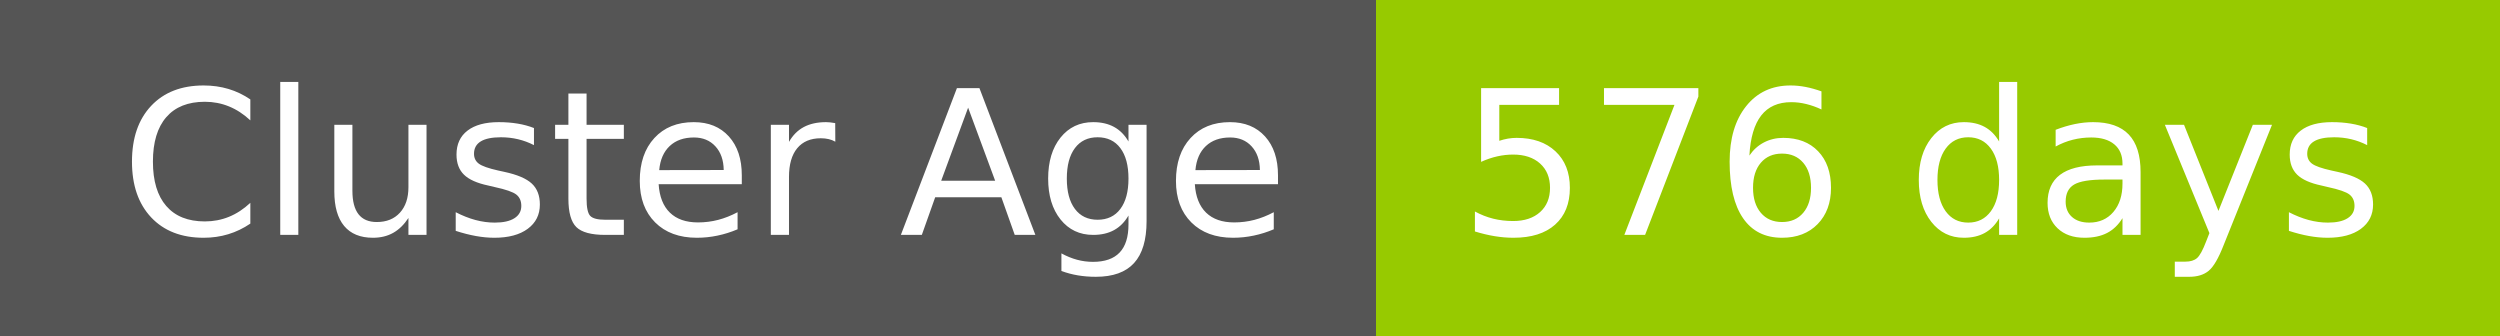
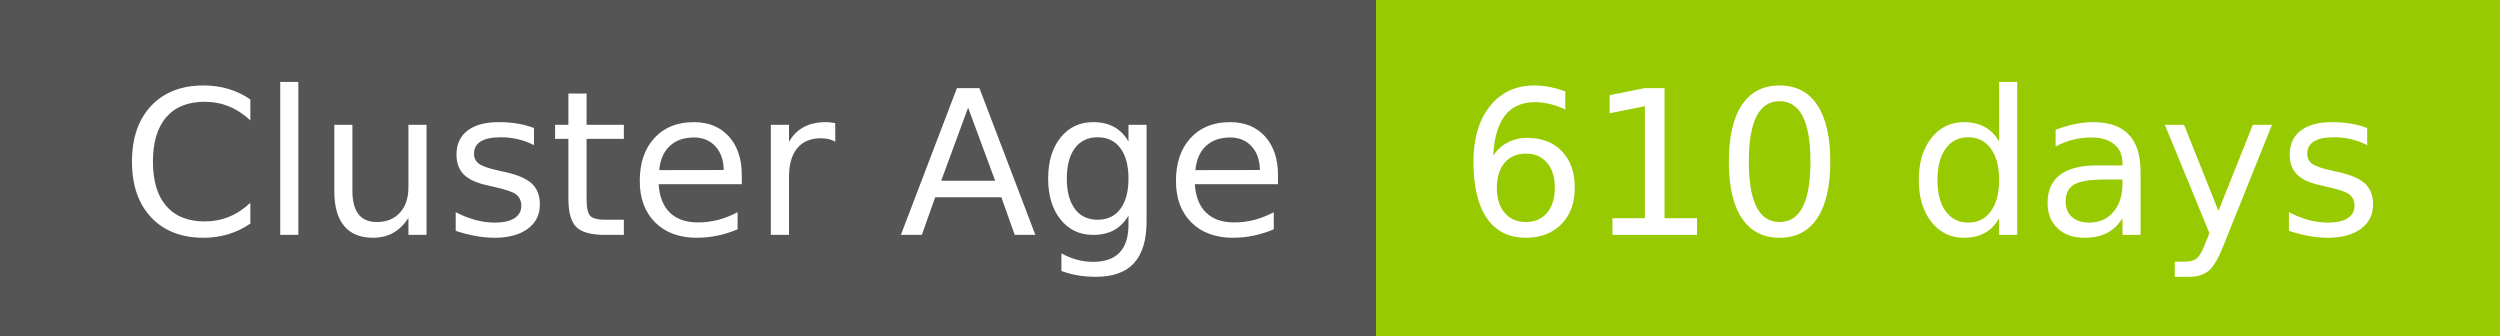
- <svg xmlns="http://www.w3.org/2000/svg" width="149" height="20" role="img" aria-label="Cluster Age: 576 days">
+ <svg xmlns="http://www.w3.org/2000/svg" width="149" height="20" role="img" aria-label="Cluster Age: 610 days">
  <g shape-rendering="crispEdges">
    <rect width="82" height="20" fill="#555" />
    <rect x="82" width="67" height="20" fill="#97ca00" />
  </g>
  <g fill="#fff" text-anchor="middle" font-family="Verdana,Geneva,DejaVu Sans,sans-serif" text-rendering="geometricPrecision" font-size="120">
    <text x="420" y="140" transform="scale(.1)" fill="#fff" textLength="694">Cluster Age</text>
-     <text x="1145" y="140" transform="scale(.1)" fill="#fff" textLength="551">576 days</text>
+     <text x="1145" y="140" transform="scale(.1)" fill="#fff" textLength="551">610 days</text>
  </g>
</svg>
